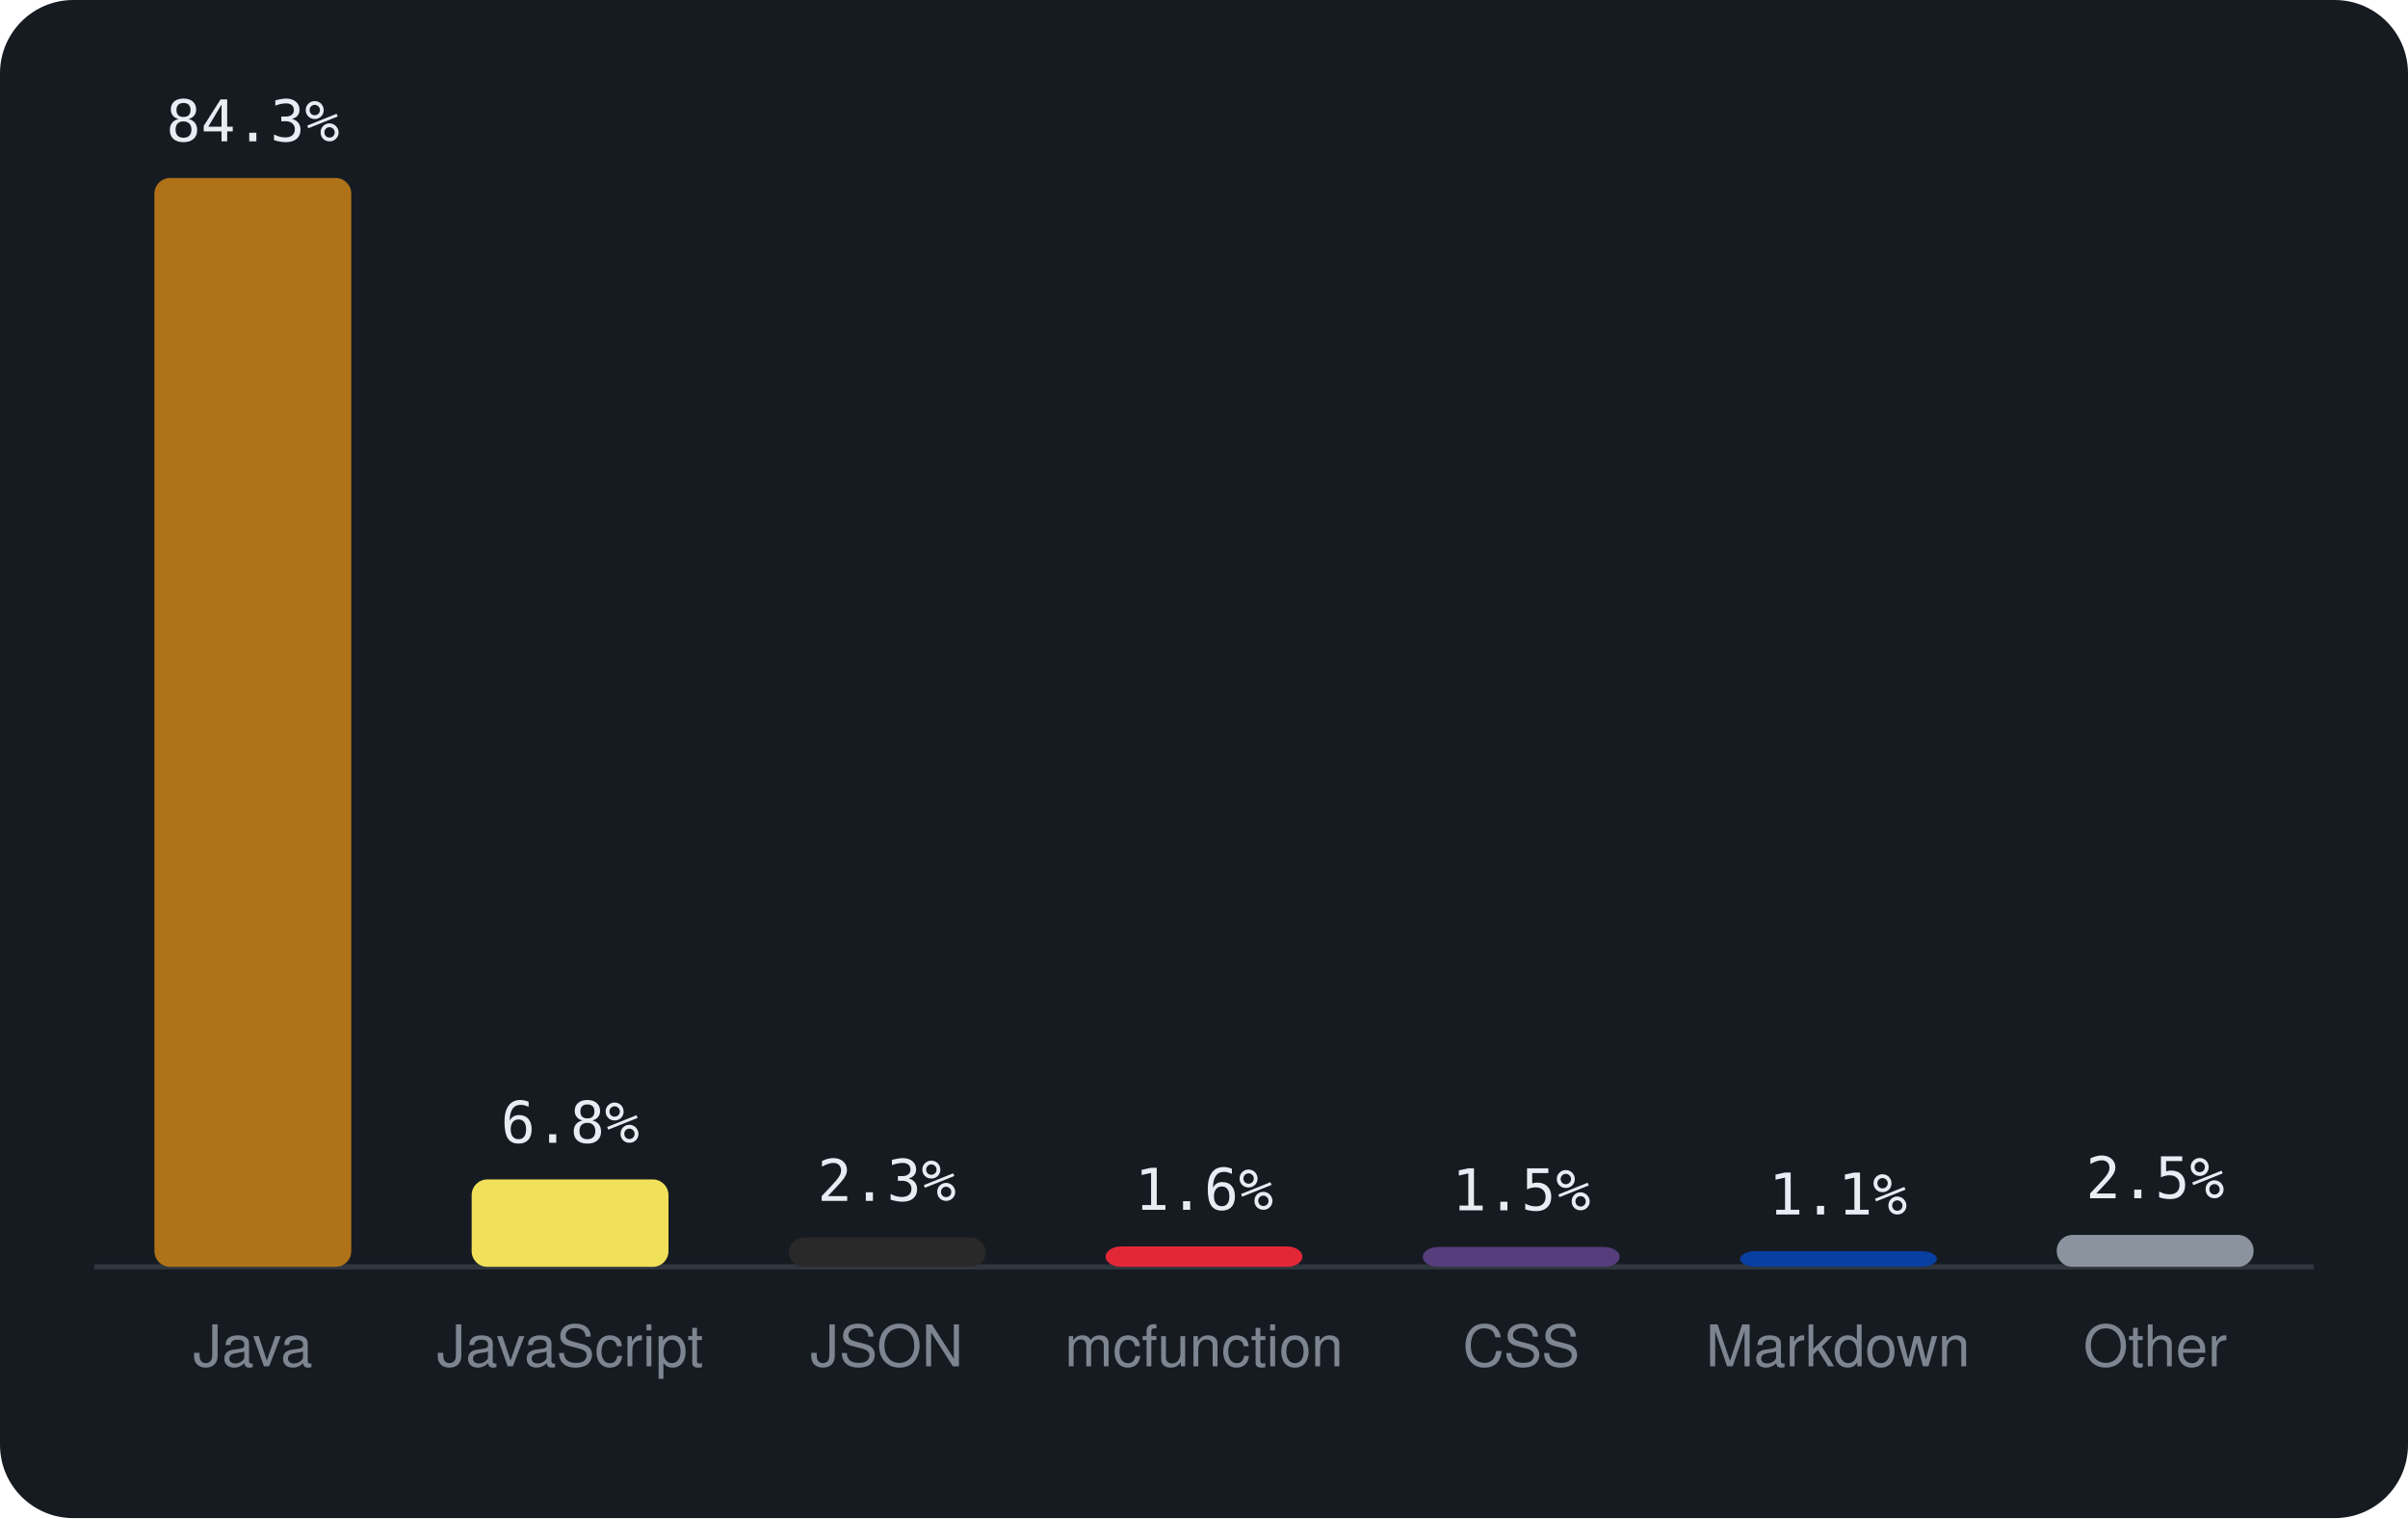
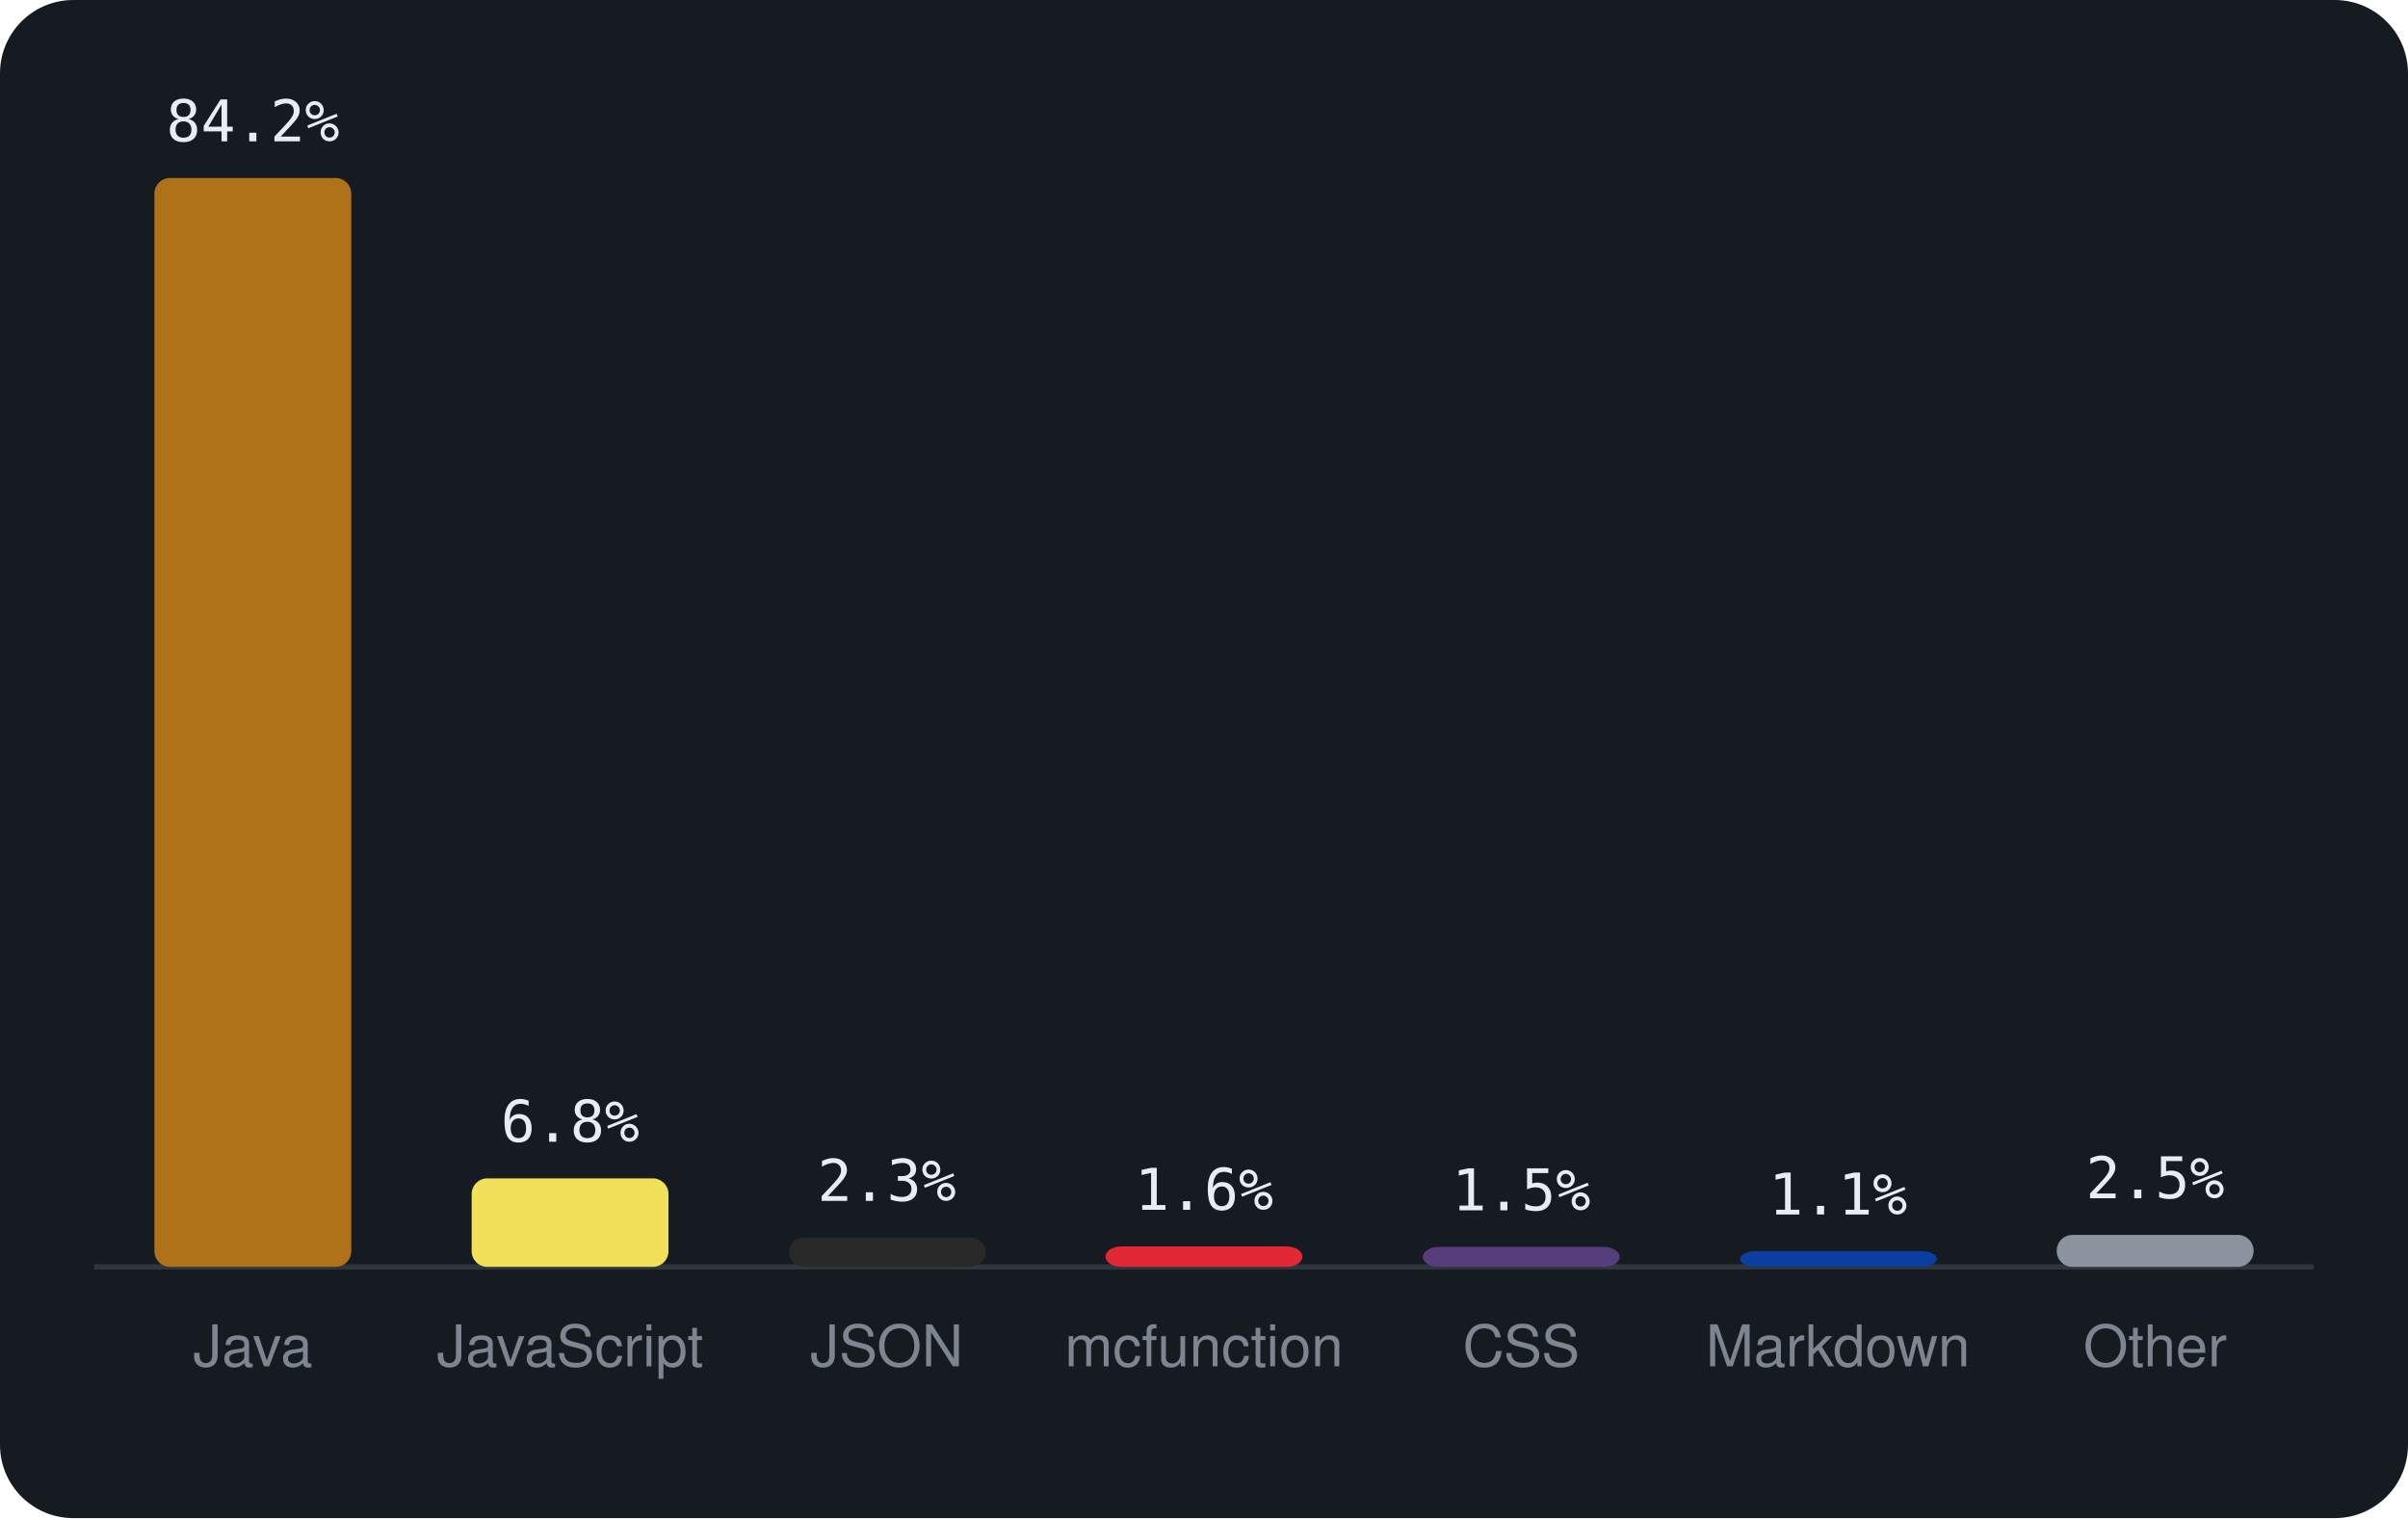
<svg xmlns="http://www.w3.org/2000/svg" viewBox="0 0 460 290" width="460" height="290" font-family="-apple-system,BlinkMacSystemFont,'Segoe UI',Helvetica,Arial,sans-serif">
  <rect width="460" height="290" rx="14" fill="#161b22" />
  <line x1="18" y1="242" x2="442" y2="242" stroke="#30363d" />
  <rect x="29.5" y="34.0" width="37.6" height="208.0" rx="3" fill="#b07219" />
-   <text x="48.3" y="27.0" text-anchor="middle" font-size="11" font-family="monospace" fill="#e6edf3">84.3%</text>
+   <text x="48.3" y="27.0" text-anchor="middle" font-size="11" font-family="monospace" fill="#e6edf3">84.2%</text>
  <text x="48.3" y="261" text-anchor="middle" font-size="11" fill="#7d8590">Java</text>
-   <rect x="90.1" y="225.3" width="37.6" height="16.7" rx="3" fill="#f1e05a" />
-   <text x="108.9" y="218.3" text-anchor="middle" font-size="11" font-family="monospace" fill="#e6edf3">6.8%</text>
+   <rect x="90.1" y="225.1" width="37.6" height="16.9" rx="3" fill="#f1e05a" />
+   <text x="108.9" y="218.1" text-anchor="middle" font-size="11" font-family="monospace" fill="#e6edf3">6.8%</text>
  <text x="108.9" y="261" text-anchor="middle" font-size="11" fill="#7d8590">JavaScript</text>
  <rect x="150.7" y="236.4" width="37.6" height="5.6" rx="3" fill="#292929" />
  <text x="169.4" y="229.4" text-anchor="middle" font-size="11" font-family="monospace" fill="#e6edf3">2.3%</text>
  <text x="169.4" y="261" text-anchor="middle" font-size="11" fill="#7d8590">JSON</text>
  <rect x="211.2" y="238.1" width="37.6" height="3.9" rx="3" fill="#E22837" />
  <text x="230.0" y="231.1" text-anchor="middle" font-size="11" font-family="monospace" fill="#e6edf3">1.6%</text>
  <text x="230.0" y="261" text-anchor="middle" font-size="11" fill="#7d8590">mcfunction</text>
  <rect x="271.8" y="238.2" width="37.6" height="3.8" rx="3" fill="#563d7c" />
  <text x="290.6" y="231.2" text-anchor="middle" font-size="11" font-family="monospace" fill="#e6edf3">1.5%</text>
  <text x="290.6" y="261" text-anchor="middle" font-size="11" fill="#7d8590">CSS</text>
  <rect x="332.4" y="239.0" width="37.6" height="3.0" rx="3" fill="#083fa1" />
  <text x="351.1" y="232.0" text-anchor="middle" font-size="11" font-family="monospace" fill="#e6edf3">1.1%</text>
  <text x="351.1" y="261" text-anchor="middle" font-size="11" fill="#7d8590">Markdown</text>
  <rect x="392.9" y="235.9" width="37.6" height="6.1" rx="3" fill="#8b949e" />
  <text x="411.7" y="228.9" text-anchor="middle" font-size="11" font-family="monospace" fill="#e6edf3">2.5%</text>
  <text x="411.7" y="261" text-anchor="middle" font-size="11" fill="#7d8590">Other</text>
</svg>
